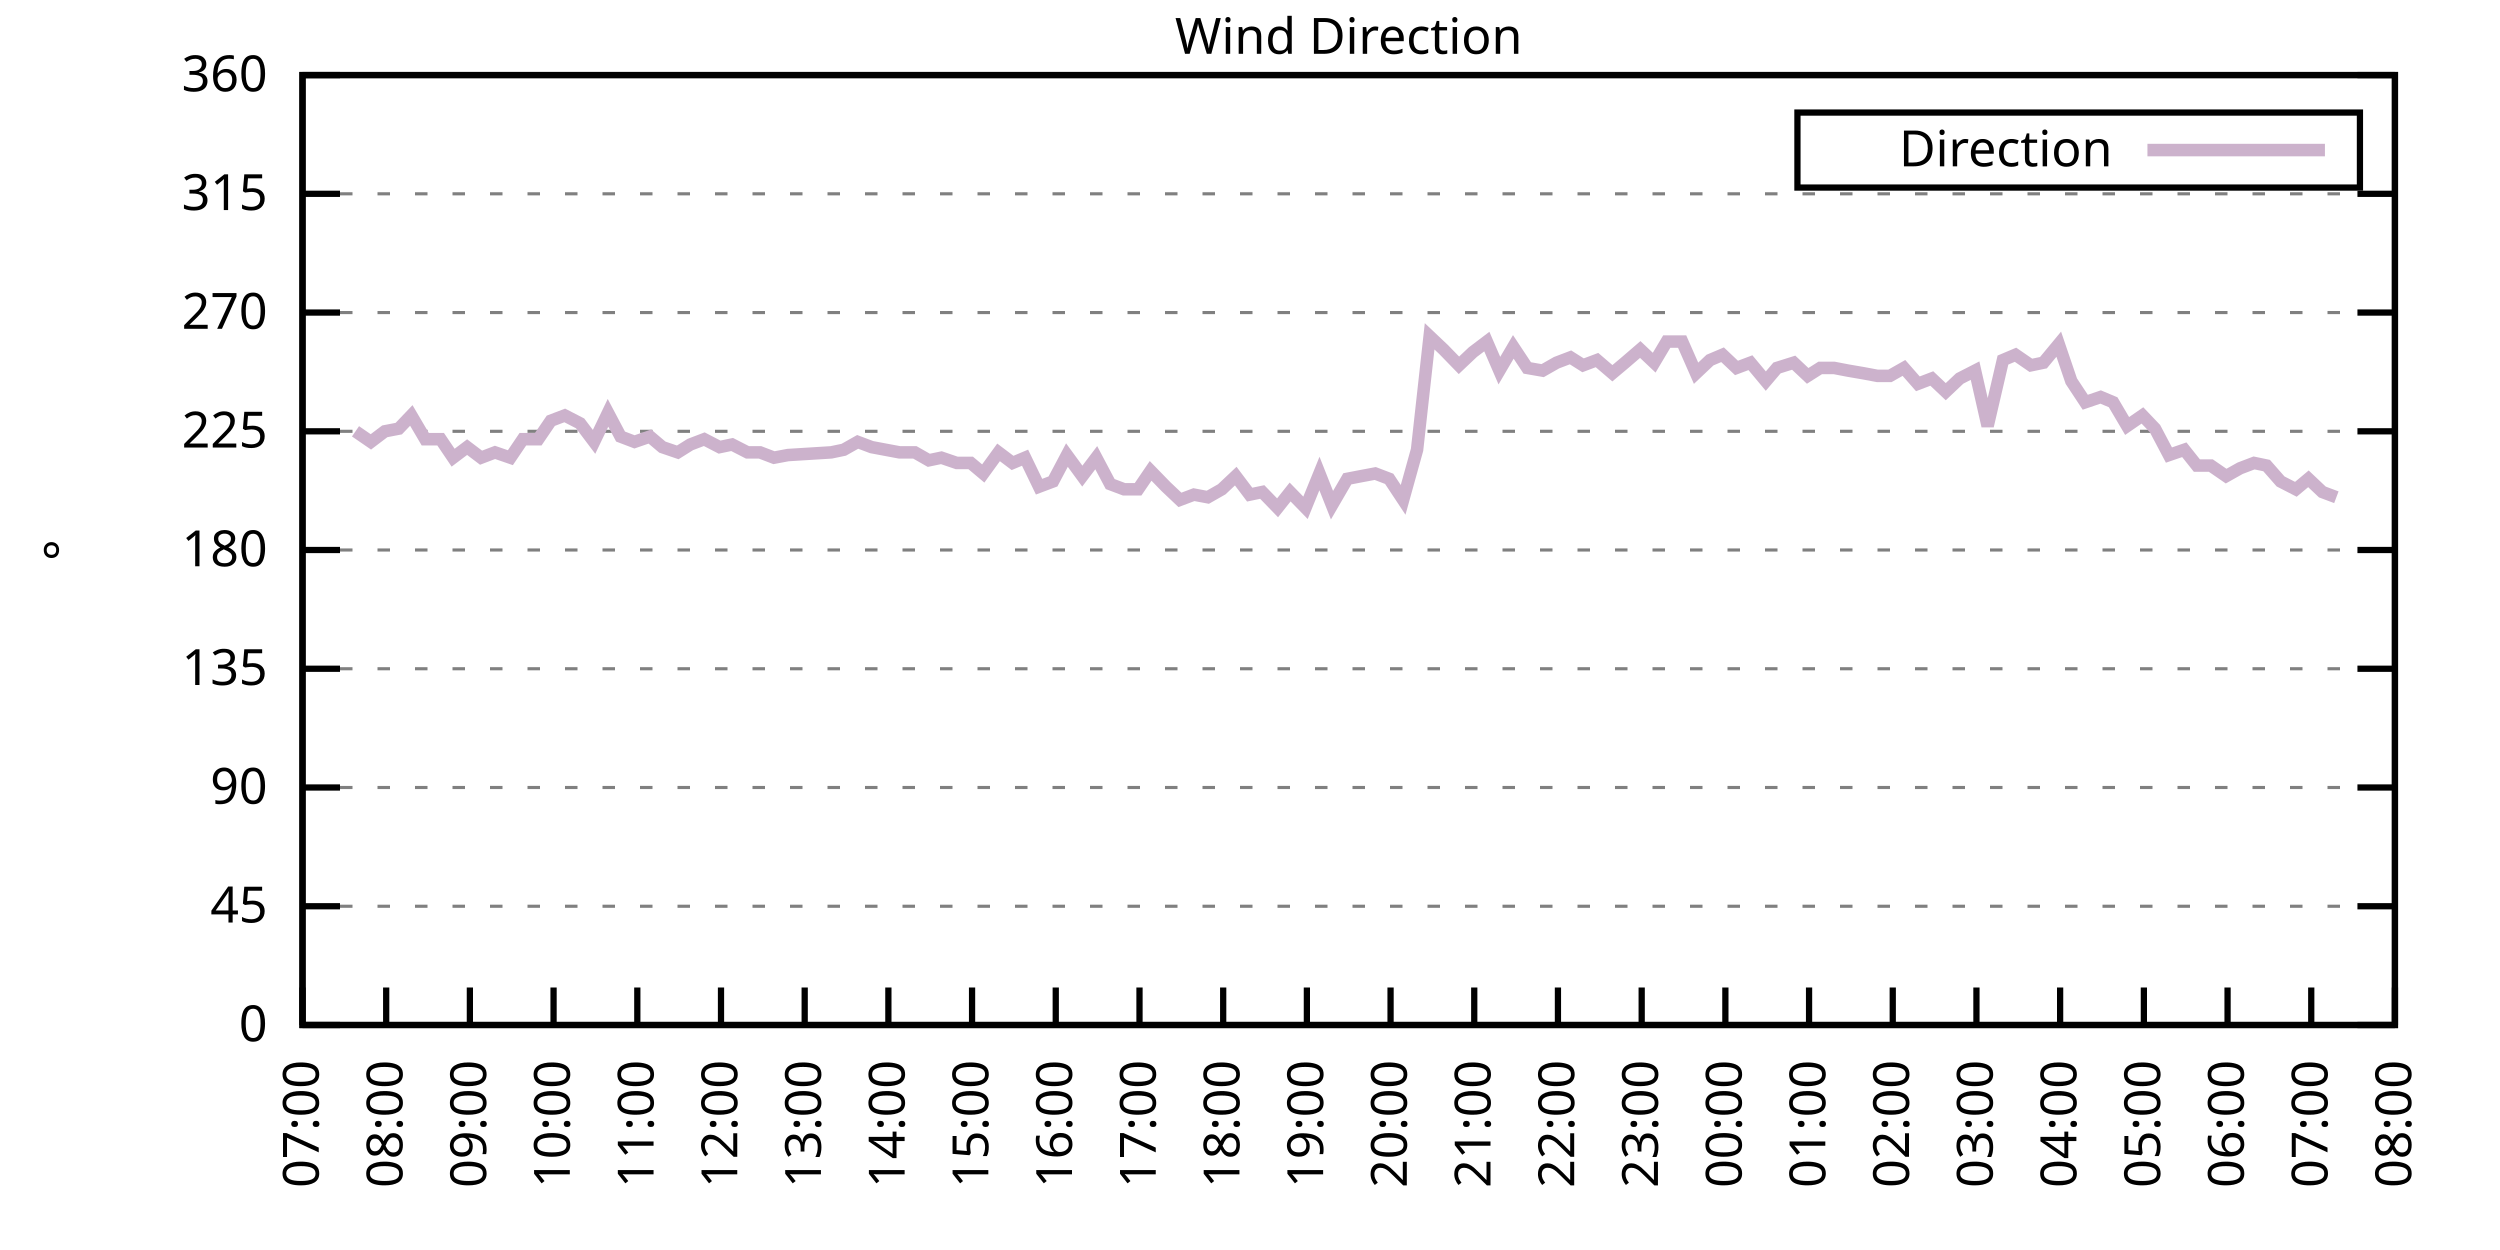
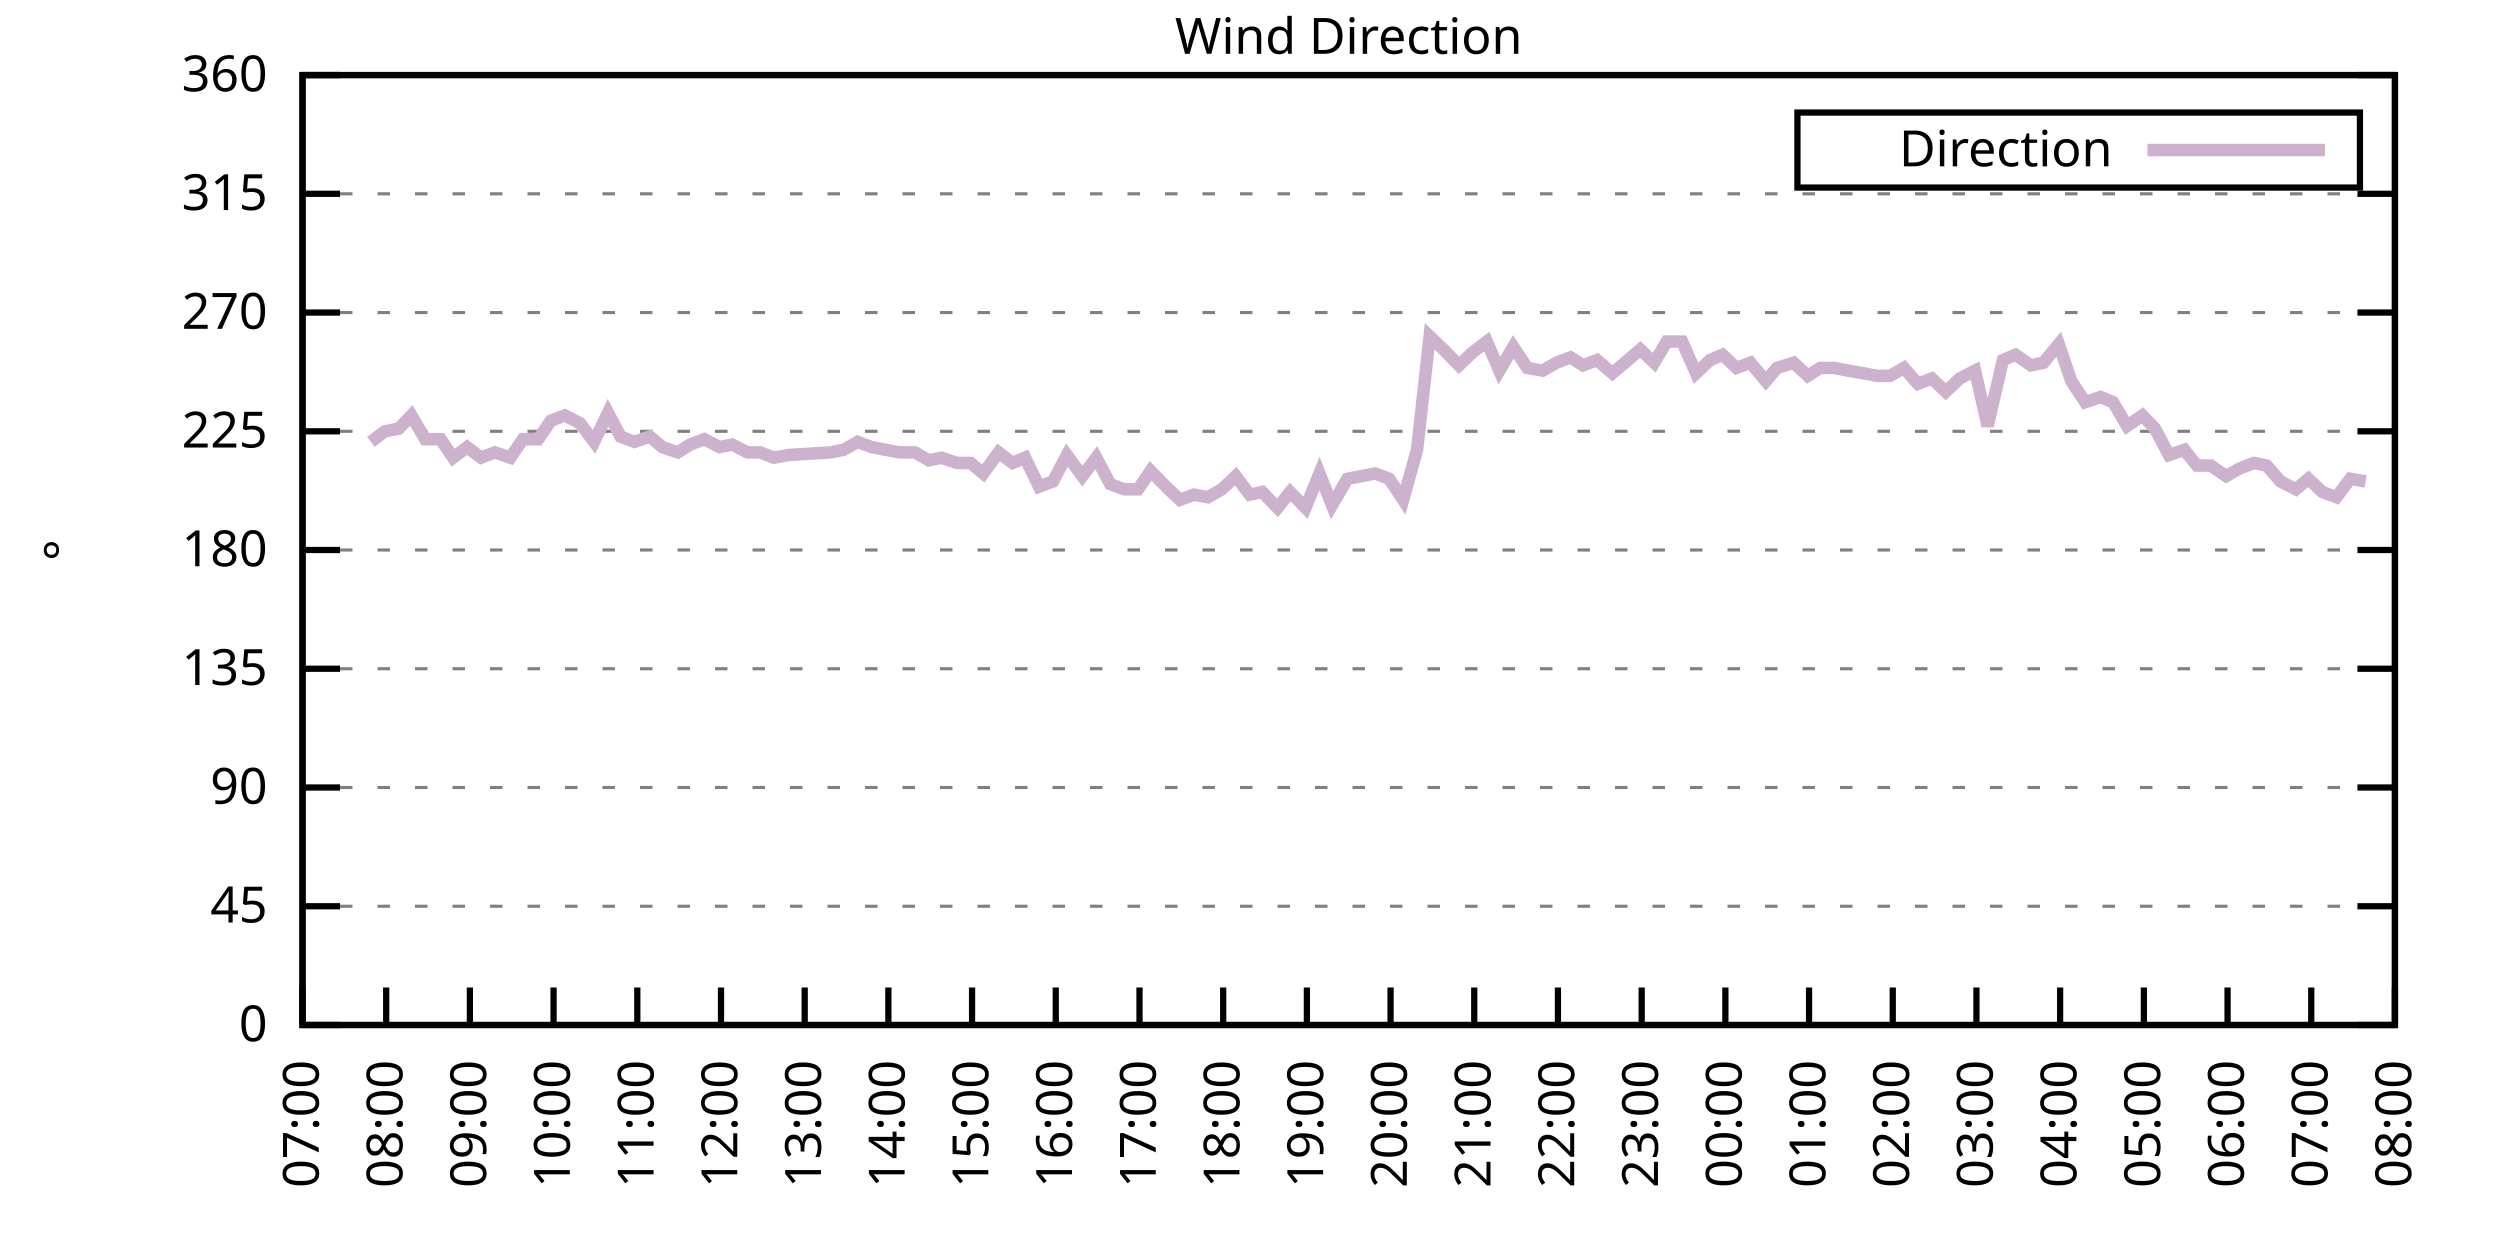
<svg xmlns="http://www.w3.org/2000/svg" xmlns:xlink="http://www.w3.org/1999/xlink" width="400" height="200" viewBox="0 0 400 200">
  <g id="gnuplot_canvas">
    <rect x="0" y="0" width="400" height="200" fill="none" />
    <defs>
      <circle id="gpDot" r="0.5" stroke-width="0.5" stroke="currentColor" />
      <path id="gpPt0" stroke-width="0.333" stroke="currentColor" d="M-1,0 h2 M0,-1 v2" />
      <path id="gpPt1" stroke-width="0.333" stroke="currentColor" d="M-1,-1 L1,1 M1,-1 L-1,1" />
      <path id="gpPt2" stroke-width="0.333" stroke="currentColor" d="M-1,0 L1,0 M0,-1 L0,1 M-1,-1 L1,1 M-1,1 L1,-1" />
      <rect id="gpPt3" stroke-width="0.333" stroke="currentColor" x="-1" y="-1" width="2" height="2" />
      <rect id="gpPt4" stroke-width="0.333" stroke="currentColor" fill="currentColor" x="-1" y="-1" width="2" height="2" />
      <circle id="gpPt5" stroke-width="0.333" stroke="currentColor" cx="0" cy="0" r="1" />
      <use xlink:href="#gpPt5" id="gpPt6" fill="currentColor" stroke="none" />
      <path id="gpPt7" stroke-width="0.333" stroke="currentColor" d="M0,-1.33 L-1.33,0.67 L1.33,0.67 z" />
      <use xlink:href="#gpPt7" id="gpPt8" fill="currentColor" stroke="none" />
      <use xlink:href="#gpPt7" id="gpPt9" stroke="currentColor" transform="rotate(180)" />
      <use xlink:href="#gpPt9" id="gpPt10" fill="currentColor" stroke="none" />
      <use xlink:href="#gpPt3" id="gpPt11" stroke="currentColor" transform="rotate(45)" />
      <use xlink:href="#gpPt11" id="gpPt12" fill="currentColor" stroke="none" />
      <path id="gpPt13" stroke-width="0.333" stroke="currentColor" d="M0,1.330 L1.265,0.411 L0.782,-1.067 L-0.782,-1.076 L-1.265,0.411 z" />
      <use xlink:href="#gpPt13" id="gpPt14" fill="currentColor" stroke="none" />
      <filter id="textbox" filterUnits="objectBoundingBox" x="0" y="0" height="1" width="1">
        <feFlood flood-color="white" flood-opacity="1" result="bgnd" />
        <feComposite in="SourceGraphic" in2="bgnd" operator="atop" />
      </filter>
      <filter id="greybox" filterUnits="objectBoundingBox" x="0" y="0" height="1" width="1">
        <feFlood flood-color="lightgrey" flood-opacity="1" result="grey" />
        <feComposite in="SourceGraphic" in2="grey" operator="atop" />
      </filter>
    </defs>
    <g fill="none" color="white" stroke="currentColor" stroke-width="1.00" stroke-linecap="butt" stroke-linejoin="miter">
</g>
    <g fill="none" color="black" stroke="currentColor" stroke-width="1.00" stroke-linecap="butt" stroke-linejoin="miter">
      <g stroke="none" shape-rendering="crispEdges">
        <polygon fill="rgb(255, 255, 255)" points="48.40,164.00 383.18,164.00 383.18,12.02 48.40,12.02 " />
      </g>
    </g>
    <g fill="none" color="black" stroke="currentColor" stroke-width="1.00" stroke-linecap="butt" stroke-linejoin="miter">
</g>
    <g fill="none" color="black" stroke="black" stroke-width="0.50" stroke-linecap="butt" stroke-linejoin="miter">
</g>
    <g fill="none" color="gray" stroke="currentColor" stroke-width="0.50" stroke-linecap="butt" stroke-linejoin="miter">
      <path stroke="gray" stroke-dasharray="2,4" class="gridline" d="M48.40,164.00 L383.19,164.00  " />
    </g>
    <g fill="none" color="gray" stroke="gray" stroke-width="1.00" stroke-linecap="butt" stroke-linejoin="miter">
</g>
    <g fill="none" color="black" stroke="currentColor" stroke-width="1.00" stroke-linecap="butt" stroke-linejoin="miter">
      <path stroke="black" d="M48.40,164.00 L54.40,164.00 M383.19,164.00 L377.19,164.00  " />
      <g transform="translate(42.80,166.60)" stroke="none" fill="black" font-family="Sans" font-size="8.00" text-anchor="end">
        <text>
          <tspan font-family="Sans"> 0</tspan>
        </text>
      </g>
    </g>
    <g fill="none" color="black" stroke="currentColor" stroke-width="1.00" stroke-linecap="butt" stroke-linejoin="miter">
</g>
    <g fill="none" color="black" stroke="black" stroke-width="0.50" stroke-linecap="butt" stroke-linejoin="miter">
</g>
    <g fill="none" color="gray" stroke="currentColor" stroke-width="0.50" stroke-linecap="butt" stroke-linejoin="miter">
      <path stroke="gray" stroke-dasharray="2,4" class="gridline" d="M48.40,145.00 L383.19,145.00  " />
    </g>
    <g fill="none" color="gray" stroke="gray" stroke-width="1.00" stroke-linecap="butt" stroke-linejoin="miter">
</g>
    <g fill="none" color="black" stroke="currentColor" stroke-width="1.00" stroke-linecap="butt" stroke-linejoin="miter">
      <path stroke="black" d="M48.40,145.00 L54.40,145.00 M383.19,145.00 L377.19,145.00  " />
      <g transform="translate(42.80,147.60)" stroke="none" fill="black" font-family="Sans" font-size="8.00" text-anchor="end">
        <text>
          <tspan font-family="Sans"> 45</tspan>
        </text>
      </g>
    </g>
    <g fill="none" color="black" stroke="currentColor" stroke-width="1.00" stroke-linecap="butt" stroke-linejoin="miter">
</g>
    <g fill="none" color="black" stroke="black" stroke-width="0.50" stroke-linecap="butt" stroke-linejoin="miter">
</g>
    <g fill="none" color="gray" stroke="currentColor" stroke-width="0.50" stroke-linecap="butt" stroke-linejoin="miter">
      <path stroke="gray" stroke-dasharray="2,4" class="gridline" d="M48.40,126.00 L383.19,126.00  " />
    </g>
    <g fill="none" color="gray" stroke="gray" stroke-width="1.00" stroke-linecap="butt" stroke-linejoin="miter">
</g>
    <g fill="none" color="black" stroke="currentColor" stroke-width="1.00" stroke-linecap="butt" stroke-linejoin="miter">
      <path stroke="black" d="M48.40,126.00 L54.40,126.00 M383.19,126.00 L377.19,126.00  " />
      <g transform="translate(42.80,128.60)" stroke="none" fill="black" font-family="Sans" font-size="8.00" text-anchor="end">
        <text>
          <tspan font-family="Sans"> 90</tspan>
        </text>
      </g>
    </g>
    <g fill="none" color="black" stroke="currentColor" stroke-width="1.00" stroke-linecap="butt" stroke-linejoin="miter">
</g>
    <g fill="none" color="black" stroke="black" stroke-width="0.50" stroke-linecap="butt" stroke-linejoin="miter">
</g>
    <g fill="none" color="gray" stroke="currentColor" stroke-width="0.50" stroke-linecap="butt" stroke-linejoin="miter">
      <path stroke="gray" stroke-dasharray="2,4" class="gridline" d="M48.40,107.00 L383.19,107.00  " />
    </g>
    <g fill="none" color="gray" stroke="gray" stroke-width="1.00" stroke-linecap="butt" stroke-linejoin="miter">
</g>
    <g fill="none" color="black" stroke="currentColor" stroke-width="1.00" stroke-linecap="butt" stroke-linejoin="miter">
      <path stroke="black" d="M48.40,107.00 L54.40,107.00 M383.19,107.00 L377.19,107.00  " />
      <g transform="translate(42.80,109.60)" stroke="none" fill="black" font-family="Sans" font-size="8.00" text-anchor="end">
        <text>
          <tspan font-family="Sans"> 135</tspan>
        </text>
      </g>
    </g>
    <g fill="none" color="black" stroke="currentColor" stroke-width="1.00" stroke-linecap="butt" stroke-linejoin="miter">
</g>
    <g fill="none" color="black" stroke="black" stroke-width="0.50" stroke-linecap="butt" stroke-linejoin="miter">
</g>
    <g fill="none" color="gray" stroke="currentColor" stroke-width="0.50" stroke-linecap="butt" stroke-linejoin="miter">
      <path stroke="gray" stroke-dasharray="2,4" class="gridline" d="M48.40,88.00 L383.19,88.00  " />
    </g>
    <g fill="none" color="gray" stroke="gray" stroke-width="1.00" stroke-linecap="butt" stroke-linejoin="miter">
</g>
    <g fill="none" color="black" stroke="currentColor" stroke-width="1.00" stroke-linecap="butt" stroke-linejoin="miter">
      <path stroke="black" d="M48.40,88.00 L54.40,88.00 M383.19,88.00 L377.19,88.00  " />
      <g transform="translate(42.80,90.60)" stroke="none" fill="black" font-family="Sans" font-size="8.00" text-anchor="end">
        <text>
          <tspan font-family="Sans"> 180</tspan>
        </text>
      </g>
    </g>
    <g fill="none" color="black" stroke="currentColor" stroke-width="1.00" stroke-linecap="butt" stroke-linejoin="miter">
</g>
    <g fill="none" color="black" stroke="black" stroke-width="0.50" stroke-linecap="butt" stroke-linejoin="miter">
</g>
    <g fill="none" color="gray" stroke="currentColor" stroke-width="0.50" stroke-linecap="butt" stroke-linejoin="miter">
      <path stroke="gray" stroke-dasharray="2,4" class="gridline" d="M48.40,69.01 L383.19,69.01  " />
    </g>
    <g fill="none" color="gray" stroke="gray" stroke-width="1.00" stroke-linecap="butt" stroke-linejoin="miter">
</g>
    <g fill="none" color="black" stroke="currentColor" stroke-width="1.00" stroke-linecap="butt" stroke-linejoin="miter">
      <path stroke="black" d="M48.40,69.01 L54.40,69.01 M383.19,69.01 L377.19,69.01  " />
      <g transform="translate(42.80,71.61)" stroke="none" fill="black" font-family="Sans" font-size="8.00" text-anchor="end">
        <text>
          <tspan font-family="Sans"> 225</tspan>
        </text>
      </g>
    </g>
    <g fill="none" color="black" stroke="currentColor" stroke-width="1.00" stroke-linecap="butt" stroke-linejoin="miter">
</g>
    <g fill="none" color="black" stroke="black" stroke-width="0.50" stroke-linecap="butt" stroke-linejoin="miter">
</g>
    <g fill="none" color="gray" stroke="currentColor" stroke-width="0.50" stroke-linecap="butt" stroke-linejoin="miter">
      <path stroke="gray" stroke-dasharray="2,4" class="gridline" d="M48.40,50.01 L383.19,50.01  " />
    </g>
    <g fill="none" color="gray" stroke="gray" stroke-width="1.00" stroke-linecap="butt" stroke-linejoin="miter">
</g>
    <g fill="none" color="black" stroke="currentColor" stroke-width="1.00" stroke-linecap="butt" stroke-linejoin="miter">
      <path stroke="black" d="M48.40,50.01 L54.40,50.01 M383.19,50.01 L377.19,50.01  " />
      <g transform="translate(42.80,52.61)" stroke="none" fill="black" font-family="Sans" font-size="8.00" text-anchor="end">
        <text>
          <tspan font-family="Sans"> 270</tspan>
        </text>
      </g>
    </g>
    <g fill="none" color="black" stroke="currentColor" stroke-width="1.00" stroke-linecap="butt" stroke-linejoin="miter">
</g>
    <g fill="none" color="black" stroke="black" stroke-width="0.50" stroke-linecap="butt" stroke-linejoin="miter">
</g>
    <g fill="none" color="gray" stroke="currentColor" stroke-width="0.50" stroke-linecap="butt" stroke-linejoin="miter">
      <path stroke="gray" stroke-dasharray="2,4" class="gridline" d="M48.40,31.01 L383.19,31.01  " />
    </g>
    <g fill="none" color="gray" stroke="gray" stroke-width="1.00" stroke-linecap="butt" stroke-linejoin="miter">
</g>
    <g fill="none" color="black" stroke="currentColor" stroke-width="1.00" stroke-linecap="butt" stroke-linejoin="miter">
      <path stroke="black" d="M48.40,31.01 L54.40,31.01 M383.19,31.01 L377.19,31.01  " />
      <g transform="translate(42.80,33.61)" stroke="none" fill="black" font-family="Sans" font-size="8.00" text-anchor="end">
        <text>
          <tspan font-family="Sans"> 315</tspan>
        </text>
      </g>
    </g>
    <g fill="none" color="black" stroke="currentColor" stroke-width="1.00" stroke-linecap="butt" stroke-linejoin="miter">
</g>
    <g fill="none" color="black" stroke="black" stroke-width="0.50" stroke-linecap="butt" stroke-linejoin="miter">
</g>
    <g fill="none" color="gray" stroke="currentColor" stroke-width="0.50" stroke-linecap="butt" stroke-linejoin="miter">
      <path stroke="gray" stroke-dasharray="2,4" class="gridline" d="M48.40,12.01 L383.19,12.01  " />
    </g>
    <g fill="none" color="gray" stroke="gray" stroke-width="1.00" stroke-linecap="butt" stroke-linejoin="miter">
</g>
    <g fill="none" color="black" stroke="currentColor" stroke-width="1.00" stroke-linecap="butt" stroke-linejoin="miter">
      <path stroke="black" d="M48.40,12.01 L54.40,12.01 M383.19,12.01 L377.19,12.01  " />
      <g transform="translate(42.80,14.61)" stroke="none" fill="black" font-family="Sans" font-size="8.00" text-anchor="end">
        <text>
          <tspan font-family="Sans"> 360</tspan>
        </text>
      </g>
    </g>
    <g fill="none" color="black" stroke="currentColor" stroke-width="1.00" stroke-linecap="butt" stroke-linejoin="miter">
      <path stroke="black" d="M48.40,164.00 L48.40,158.00  " />
      <g transform="translate(51.00,169.60) rotate(270.00)" stroke="none" fill="black" font-family="Sans" font-size="8.00" text-anchor="end">
        <text>
          <tspan font-family="Sans">07:00</tspan>
        </text>
      </g>
    </g>
    <g fill="none" color="black" stroke="currentColor" stroke-width="1.00" stroke-linecap="butt" stroke-linejoin="miter">
      <path stroke="black" d="M61.79,164.00 L61.79,158.00  " />
      <g transform="translate(64.39,169.60) rotate(270.00)" stroke="none" fill="black" font-family="Sans" font-size="8.00" text-anchor="end">
        <text>
          <tspan font-family="Sans">08:00</tspan>
        </text>
      </g>
    </g>
    <g fill="none" color="black" stroke="currentColor" stroke-width="1.00" stroke-linecap="butt" stroke-linejoin="miter">
      <path stroke="black" d="M75.18,164.00 L75.18,158.00  " />
      <g transform="translate(77.78,169.60) rotate(270.00)" stroke="none" fill="black" font-family="Sans" font-size="8.00" text-anchor="end">
        <text>
          <tspan font-family="Sans">09:00</tspan>
        </text>
      </g>
    </g>
    <g fill="none" color="black" stroke="currentColor" stroke-width="1.00" stroke-linecap="butt" stroke-linejoin="miter">
      <path stroke="black" d="M88.57,164.00 L88.57,158.00  " />
      <g transform="translate(91.17,169.60) rotate(270.00)" stroke="none" fill="black" font-family="Sans" font-size="8.00" text-anchor="end">
        <text>
          <tspan font-family="Sans">10:00</tspan>
        </text>
      </g>
    </g>
    <g fill="none" color="black" stroke="currentColor" stroke-width="1.00" stroke-linecap="butt" stroke-linejoin="miter">
      <path stroke="black" d="M101.97,164.00 L101.97,158.00  " />
      <g transform="translate(104.57,169.60) rotate(270.00)" stroke="none" fill="black" font-family="Sans" font-size="8.00" text-anchor="end">
        <text>
          <tspan font-family="Sans">11:00</tspan>
        </text>
      </g>
    </g>
    <g fill="none" color="black" stroke="currentColor" stroke-width="1.00" stroke-linecap="butt" stroke-linejoin="miter">
      <path stroke="black" d="M115.36,164.00 L115.36,158.00  " />
      <g transform="translate(117.96,169.60) rotate(270.00)" stroke="none" fill="black" font-family="Sans" font-size="8.00" text-anchor="end">
        <text>
          <tspan font-family="Sans">12:00</tspan>
        </text>
      </g>
    </g>
    <g fill="none" color="black" stroke="currentColor" stroke-width="1.00" stroke-linecap="butt" stroke-linejoin="miter">
      <path stroke="black" d="M128.75,164.00 L128.75,158.00  " />
      <g transform="translate(131.35,169.60) rotate(270.00)" stroke="none" fill="black" font-family="Sans" font-size="8.00" text-anchor="end">
        <text>
          <tspan font-family="Sans">13:00</tspan>
        </text>
      </g>
    </g>
    <g fill="none" color="black" stroke="currentColor" stroke-width="1.00" stroke-linecap="butt" stroke-linejoin="miter">
      <path stroke="black" d="M142.14,164.00 L142.14,158.00  " />
      <g transform="translate(144.74,169.60) rotate(270.00)" stroke="none" fill="black" font-family="Sans" font-size="8.00" text-anchor="end">
        <text>
          <tspan font-family="Sans">14:00</tspan>
        </text>
      </g>
    </g>
    <g fill="none" color="black" stroke="currentColor" stroke-width="1.00" stroke-linecap="butt" stroke-linejoin="miter">
      <path stroke="black" d="M155.53,164.00 L155.53,158.00  " />
      <g transform="translate(158.13,169.60) rotate(270.00)" stroke="none" fill="black" font-family="Sans" font-size="8.00" text-anchor="end">
        <text>
          <tspan font-family="Sans">15:00</tspan>
        </text>
      </g>
    </g>
    <g fill="none" color="black" stroke="currentColor" stroke-width="1.00" stroke-linecap="butt" stroke-linejoin="miter">
      <path stroke="black" d="M168.92,164.00 L168.92,158.00  " />
      <g transform="translate(171.52,169.60) rotate(270.00)" stroke="none" fill="black" font-family="Sans" font-size="8.00" text-anchor="end">
        <text>
          <tspan font-family="Sans">16:00</tspan>
        </text>
      </g>
    </g>
    <g fill="none" color="black" stroke="currentColor" stroke-width="1.00" stroke-linecap="butt" stroke-linejoin="miter">
      <path stroke="black" d="M182.32,164.00 L182.32,158.00  " />
      <g transform="translate(184.92,169.60) rotate(270.00)" stroke="none" fill="black" font-family="Sans" font-size="8.00" text-anchor="end">
        <text>
          <tspan font-family="Sans">17:00</tspan>
        </text>
      </g>
    </g>
    <g fill="none" color="black" stroke="currentColor" stroke-width="1.00" stroke-linecap="butt" stroke-linejoin="miter">
      <path stroke="black" d="M195.71,164.00 L195.71,158.00  " />
      <g transform="translate(198.31,169.60) rotate(270.00)" stroke="none" fill="black" font-family="Sans" font-size="8.00" text-anchor="end">
        <text>
          <tspan font-family="Sans">18:00</tspan>
        </text>
      </g>
    </g>
    <g fill="none" color="black" stroke="currentColor" stroke-width="1.00" stroke-linecap="butt" stroke-linejoin="miter">
      <path stroke="black" d="M209.10,164.00 L209.10,158.00  " />
      <g transform="translate(211.70,169.60) rotate(270.00)" stroke="none" fill="black" font-family="Sans" font-size="8.00" text-anchor="end">
        <text>
          <tspan font-family="Sans">19:00</tspan>
        </text>
      </g>
    </g>
    <g fill="none" color="black" stroke="currentColor" stroke-width="1.00" stroke-linecap="butt" stroke-linejoin="miter">
      <path stroke="black" d="M222.49,164.00 L222.49,158.00  " />
      <g transform="translate(225.09,169.60) rotate(270.00)" stroke="none" fill="black" font-family="Sans" font-size="8.00" text-anchor="end">
        <text>
          <tspan font-family="Sans">20:00</tspan>
        </text>
      </g>
    </g>
    <g fill="none" color="black" stroke="currentColor" stroke-width="1.00" stroke-linecap="butt" stroke-linejoin="miter">
      <path stroke="black" d="M235.88,164.00 L235.88,158.00  " />
      <g transform="translate(238.48,169.60) rotate(270.00)" stroke="none" fill="black" font-family="Sans" font-size="8.00" text-anchor="end">
        <text>
          <tspan font-family="Sans">21:00</tspan>
        </text>
      </g>
    </g>
    <g fill="none" color="black" stroke="currentColor" stroke-width="1.00" stroke-linecap="butt" stroke-linejoin="miter">
      <path stroke="black" d="M249.27,164.00 L249.27,158.00  " />
      <g transform="translate(251.87,169.60) rotate(270.00)" stroke="none" fill="black" font-family="Sans" font-size="8.00" text-anchor="end">
        <text>
          <tspan font-family="Sans">22:00</tspan>
        </text>
      </g>
    </g>
    <g fill="none" color="black" stroke="currentColor" stroke-width="1.00" stroke-linecap="butt" stroke-linejoin="miter">
      <path stroke="black" d="M262.67,164.00 L262.67,158.00  " />
      <g transform="translate(265.27,169.60) rotate(270.00)" stroke="none" fill="black" font-family="Sans" font-size="8.00" text-anchor="end">
        <text>
          <tspan font-family="Sans">23:00</tspan>
        </text>
      </g>
    </g>
    <g fill="none" color="black" stroke="currentColor" stroke-width="1.00" stroke-linecap="butt" stroke-linejoin="miter">
      <path stroke="black" d="M276.06,164.00 L276.06,158.00  " />
      <g transform="translate(278.66,169.60) rotate(270.00)" stroke="none" fill="black" font-family="Sans" font-size="8.00" text-anchor="end">
        <text>
          <tspan font-family="Sans">00:00</tspan>
        </text>
      </g>
    </g>
    <g fill="none" color="black" stroke="currentColor" stroke-width="1.00" stroke-linecap="butt" stroke-linejoin="miter">
      <path stroke="black" d="M289.45,164.00 L289.45,158.00  " />
      <g transform="translate(292.05,169.60) rotate(270.00)" stroke="none" fill="black" font-family="Sans" font-size="8.00" text-anchor="end">
        <text>
          <tspan font-family="Sans">01:00</tspan>
        </text>
      </g>
    </g>
    <g fill="none" color="black" stroke="currentColor" stroke-width="1.00" stroke-linecap="butt" stroke-linejoin="miter">
      <path stroke="black" d="M302.84,164.00 L302.84,158.00  " />
      <g transform="translate(305.44,169.60) rotate(270.00)" stroke="none" fill="black" font-family="Sans" font-size="8.00" text-anchor="end">
        <text>
          <tspan font-family="Sans">02:00</tspan>
        </text>
      </g>
    </g>
    <g fill="none" color="black" stroke="currentColor" stroke-width="1.00" stroke-linecap="butt" stroke-linejoin="miter">
      <path stroke="black" d="M316.23,164.00 L316.23,158.00  " />
      <g transform="translate(318.83,169.60) rotate(270.00)" stroke="none" fill="black" font-family="Sans" font-size="8.00" text-anchor="end">
        <text>
          <tspan font-family="Sans">03:00</tspan>
        </text>
      </g>
    </g>
    <g fill="none" color="black" stroke="currentColor" stroke-width="1.00" stroke-linecap="butt" stroke-linejoin="miter">
      <path stroke="black" d="M329.62,164.00 L329.62,158.00  " />
      <g transform="translate(332.22,169.60) rotate(270.00)" stroke="none" fill="black" font-family="Sans" font-size="8.00" text-anchor="end">
        <text>
          <tspan font-family="Sans">04:00</tspan>
        </text>
      </g>
    </g>
    <g fill="none" color="black" stroke="currentColor" stroke-width="1.00" stroke-linecap="butt" stroke-linejoin="miter">
      <path stroke="black" d="M343.02,164.00 L343.02,158.00  " />
      <g transform="translate(345.62,169.60) rotate(270.00)" stroke="none" fill="black" font-family="Sans" font-size="8.00" text-anchor="end">
        <text>
          <tspan font-family="Sans">05:00</tspan>
        </text>
      </g>
    </g>
    <g fill="none" color="black" stroke="currentColor" stroke-width="1.00" stroke-linecap="butt" stroke-linejoin="miter">
      <path stroke="black" d="M356.41,164.00 L356.41,158.00  " />
      <g transform="translate(359.01,169.60) rotate(270.00)" stroke="none" fill="black" font-family="Sans" font-size="8.00" text-anchor="end">
        <text>
          <tspan font-family="Sans">06:00</tspan>
        </text>
      </g>
    </g>
    <g fill="none" color="black" stroke="currentColor" stroke-width="1.00" stroke-linecap="butt" stroke-linejoin="miter">
      <path stroke="black" d="M369.80,164.00 L369.80,158.00  " />
      <g transform="translate(372.40,169.60) rotate(270.00)" stroke="none" fill="black" font-family="Sans" font-size="8.00" text-anchor="end">
        <text>
          <tspan font-family="Sans">07:00</tspan>
        </text>
      </g>
    </g>
    <g fill="none" color="black" stroke="currentColor" stroke-width="1.00" stroke-linecap="butt" stroke-linejoin="miter">
      <path stroke="black" d="M383.19,164.00 L383.19,158.00  " />
      <g transform="translate(385.79,169.60) rotate(270.00)" stroke="none" fill="black" font-family="Sans" font-size="8.00" text-anchor="end">
        <text>
          <tspan font-family="Sans">08:00</tspan>
        </text>
      </g>
    </g>
    <g fill="none" color="black" stroke="currentColor" stroke-width="1.00" stroke-linecap="butt" stroke-linejoin="miter">
</g>
    <g fill="none" color="black" stroke="currentColor" stroke-width="1.00" stroke-linecap="butt" stroke-linejoin="miter">
      <path stroke="black" d="M48.40,12.01 L48.40,164.00 L383.19,164.00 L383.19,12.01 L48.40,12.01 Z  " />
    </g>
    <g fill="none" color="black" stroke="currentColor" stroke-width="1.00" stroke-linecap="butt" stroke-linejoin="miter">
</g>
    <g fill="none" color="black" stroke="currentColor" stroke-width="1.00" stroke-linecap="butt" stroke-linejoin="miter">
      <path stroke="black" d="M287.59,30.01 L287.59,18.01 L377.59,18.01 L377.59,30.01 L287.59,30.01 Z  " />
    </g>
    <g id="Wind_direction_plot_1">
      <g fill="none" color="white" stroke="black" stroke-width="2.00" stroke-linecap="butt" stroke-linejoin="miter">
</g>
      <g fill="none" color="black" stroke="currentColor" stroke-width="2.00" stroke-linecap="butt" stroke-linejoin="miter">
        <g transform="translate(337.99,26.61)" stroke="none" fill="black" font-family="Sans" font-size="8.00" text-anchor="end">
          <text>
            <tspan font-family="Sans">Direction</tspan>
          </text>
        </g>
      </g>
      <g fill="none" color="black" stroke="currentColor" stroke-width="2.00" stroke-linecap="butt" stroke-linejoin="miter">
-         <path stroke="rgb(204, 178, 204)" d="M343.59,24.01 L371.99,24.01 M56.88,69.01 L59.34,70.70 L61.57,69.01 L63.80,68.58 L65.81,66.47 L68.04,70.27   L70.50,70.27 L72.50,73.23 L74.74,71.54 L76.97,73.23 L79.20,72.38 L81.66,73.23 L83.66,70.27 L86.12,70.27   L88.13,67.32 L90.36,66.47 L92.82,67.74 L95.05,70.70 L97.28,66.05 L99.29,69.85 L101.52,70.70 L103.98,69.85   L105.98,71.54 L108.44,72.38 L110.45,71.12 L112.68,70.27 L115.13,71.54 L117.14,71.12 L119.60,72.38 L121.61,72.38   L123.84,73.23 L126.07,72.81 L132.99,72.38 L135.00,71.96 L137.23,70.70 L139.46,71.54 L141.69,71.96 L143.93,72.38   L146.38,72.38 L148.61,73.65 L150.62,73.23 L153.08,74.07 L155.31,74.07 L157.32,75.76 L159.77,72.38 L162.01,74.07   L164.01,73.23 L166.25,77.87 L168.48,77.03 L170.71,72.81 L173.17,76.18 L175.40,73.23 L177.63,77.45 L179.86,78.29   L182.09,78.29 L184.10,75.34 L186.56,77.87 L188.79,79.98 L191.02,79.14 L193.25,79.56 L195.48,78.29 L197.72,76.18   L199.95,79.14 L201.96,78.72 L204.41,81.25 L206.42,78.72 L208.88,81.25 L211.11,75.76 L213.12,80.83 L215.57,76.61   L217.80,76.18 L220.04,75.76 L222.27,76.61 L224.50,79.98 L226.73,71.96 L228.74,53.81 L230.97,55.92 L233.43,58.45   L235.66,56.34 L237.89,54.65 L239.90,59.30 L242.13,55.50 L244.36,58.87 L246.82,59.30 L249.05,58.03 L251.28,57.18   L253.29,58.45 L255.52,57.61 L257.98,59.72 L259.99,58.03 L262.44,55.92 L264.67,58.03 L266.68,54.65 L269.14,54.65   L271.37,59.72 L273.60,57.61 L275.61,56.76 L277.84,58.87 L280.07,58.03 L282.53,60.98 L284.32,58.87 L286.99,58.03   L289.23,60.14 L291.23,58.87 L293.47,58.87 L295.70,59.30 L298.15,59.72 L300.39,60.14 L302.39,60.14 L304.63,58.87   L306.86,61.41 L309.09,60.56 L311.32,62.67 L313.55,60.56 L316.01,59.30 L318.02,68.16 L320.47,57.61 L322.48,56.76   L324.94,58.45 L326.95,58.03 L329.40,55.07 L331.41,60.98 L333.64,64.36 L336.10,63.52 L338.10,64.36 L340.34,68.16   L342.79,66.47 L344.80,68.58 L347.03,72.81 L349.49,71.96 L351.50,74.49 L353.73,74.49 L356.18,76.18 L358.42,74.92   L360.65,74.07 L362.66,74.49 L364.89,77.03 L367.34,78.29 L369.35,76.61 L371.58,78.72 L373.82,79.56  " />
+         <path stroke="rgb(204, 178, 204)" d="M343.59,24.01 L371.99,24.01 M59.34,70.70 L61.57,69.01 L63.80,68.58 L65.81,66.47 L68.04,70.27 L70.50,70.27   L72.50,73.23 L74.74,71.54 L76.97,73.23 L79.20,72.38 L81.66,73.23 L83.66,70.27 L86.12,70.27 L88.13,67.32   L90.36,66.47 L92.82,67.74 L95.05,70.70 L97.28,66.05 L99.29,69.85 L101.52,70.70 L103.98,69.85 L105.98,71.54   L108.44,72.38 L110.45,71.12 L112.68,70.27 L115.13,71.54 L117.14,71.12 L119.60,72.38 L121.61,72.38 L123.84,73.23   L126.07,72.81 L132.99,72.38 L135.00,71.96 L137.23,70.70 L139.46,71.54 L141.69,71.96 L143.93,72.38 L146.38,72.38   L148.61,73.65 L150.62,73.23 L153.08,74.07 L155.31,74.07 L157.32,75.76 L159.77,72.38 L162.01,74.07 L164.01,73.23   L166.25,77.87 L168.48,77.03 L170.71,72.81 L173.17,76.18 L175.40,73.23 L177.63,77.45 L179.86,78.29 L182.09,78.29   L184.10,75.34 L186.56,77.87 L188.79,79.98 L191.02,79.14 L193.25,79.56 L195.48,78.29 L197.72,76.18 L199.95,79.14   L201.96,78.72 L204.41,81.25 L206.42,78.72 L208.88,81.25 L211.11,75.76 L213.12,80.83 L215.57,76.61 L217.80,76.18   L220.04,75.76 L222.27,76.61 L224.50,79.98 L226.73,71.96 L228.74,53.81 L230.97,55.92 L233.43,58.45 L235.66,56.34   L237.89,54.65 L239.90,59.30 L242.13,55.50 L244.36,58.87 L246.82,59.30 L249.05,58.03 L251.28,57.18 L253.29,58.45   L255.52,57.61 L257.98,59.72 L259.99,58.03 L262.44,55.92 L264.67,58.03 L266.68,54.65 L269.14,54.65 L271.37,59.72   L273.60,57.61 L275.61,56.76 L277.84,58.87 L280.07,58.03 L282.53,60.98 L284.32,58.87 L286.99,58.03 L289.23,60.14   L291.23,58.87 L293.47,58.87 L295.70,59.30 L298.15,59.72 L300.39,60.14 L302.39,60.14 L304.63,58.87 L306.86,61.41   L309.09,60.56 L311.32,62.67 L313.55,60.56 L316.01,59.30 L318.02,68.16 L320.47,57.61 L322.48,56.76 L324.94,58.45   L326.95,58.03 L329.40,55.07 L331.41,60.98 L333.64,64.36 L336.10,63.52 L338.10,64.36 L340.34,68.16 L342.79,66.47   L344.80,68.58 L347.03,72.81 L349.49,71.96 L351.50,74.49 L353.73,74.49 L356.18,76.18 L358.42,74.92 L360.65,74.07   L362.66,74.49 L364.89,77.03 L367.34,78.29 L369.35,76.61 L371.58,78.72 L373.82,79.56 L376.05,76.61 L378.50,77.03    " />
      </g>
    </g>
    <g fill="none" color="black" stroke="currentColor" stroke-width="2.00" stroke-linecap="butt" stroke-linejoin="miter">
</g>
    <g fill="none" color="black" stroke="black" stroke-width="1.00" stroke-linecap="butt" stroke-linejoin="miter">
</g>
    <g fill="none" color="black" stroke="currentColor" stroke-width="1.00" stroke-linecap="butt" stroke-linejoin="miter">
      <path stroke="black" d="M48.40,12.01 L48.40,164.00 L383.19,164.00 L383.19,12.01 L48.40,12.01 Z  " />
      <g transform="translate(12.80,88.01) rotate(270.00)" stroke="none" fill="black" font-family="Sans" font-size="8.00" text-anchor="middle">
        <text>
          <tspan font-family="Sans">°</tspan>
        </text>
      </g>
    </g>
    <g fill="none" color="black" stroke="currentColor" stroke-width="1.00" stroke-linecap="butt" stroke-linejoin="miter">
</g>
    <g fill="none" color="black" stroke="currentColor" stroke-width="1.00" stroke-linecap="butt" stroke-linejoin="miter">
      <g transform="translate(215.79,8.61)" stroke="none" fill="black" font-family="Sans" font-size="8.00" text-anchor="middle">
        <text>
          <tspan font-family="Sans">Wind Direction</tspan>
        </text>
      </g>
    </g>
    <g fill="none" color="black" stroke="currentColor" stroke-width="1.00" stroke-linecap="butt" stroke-linejoin="miter">
</g>
  </g>
</svg>
